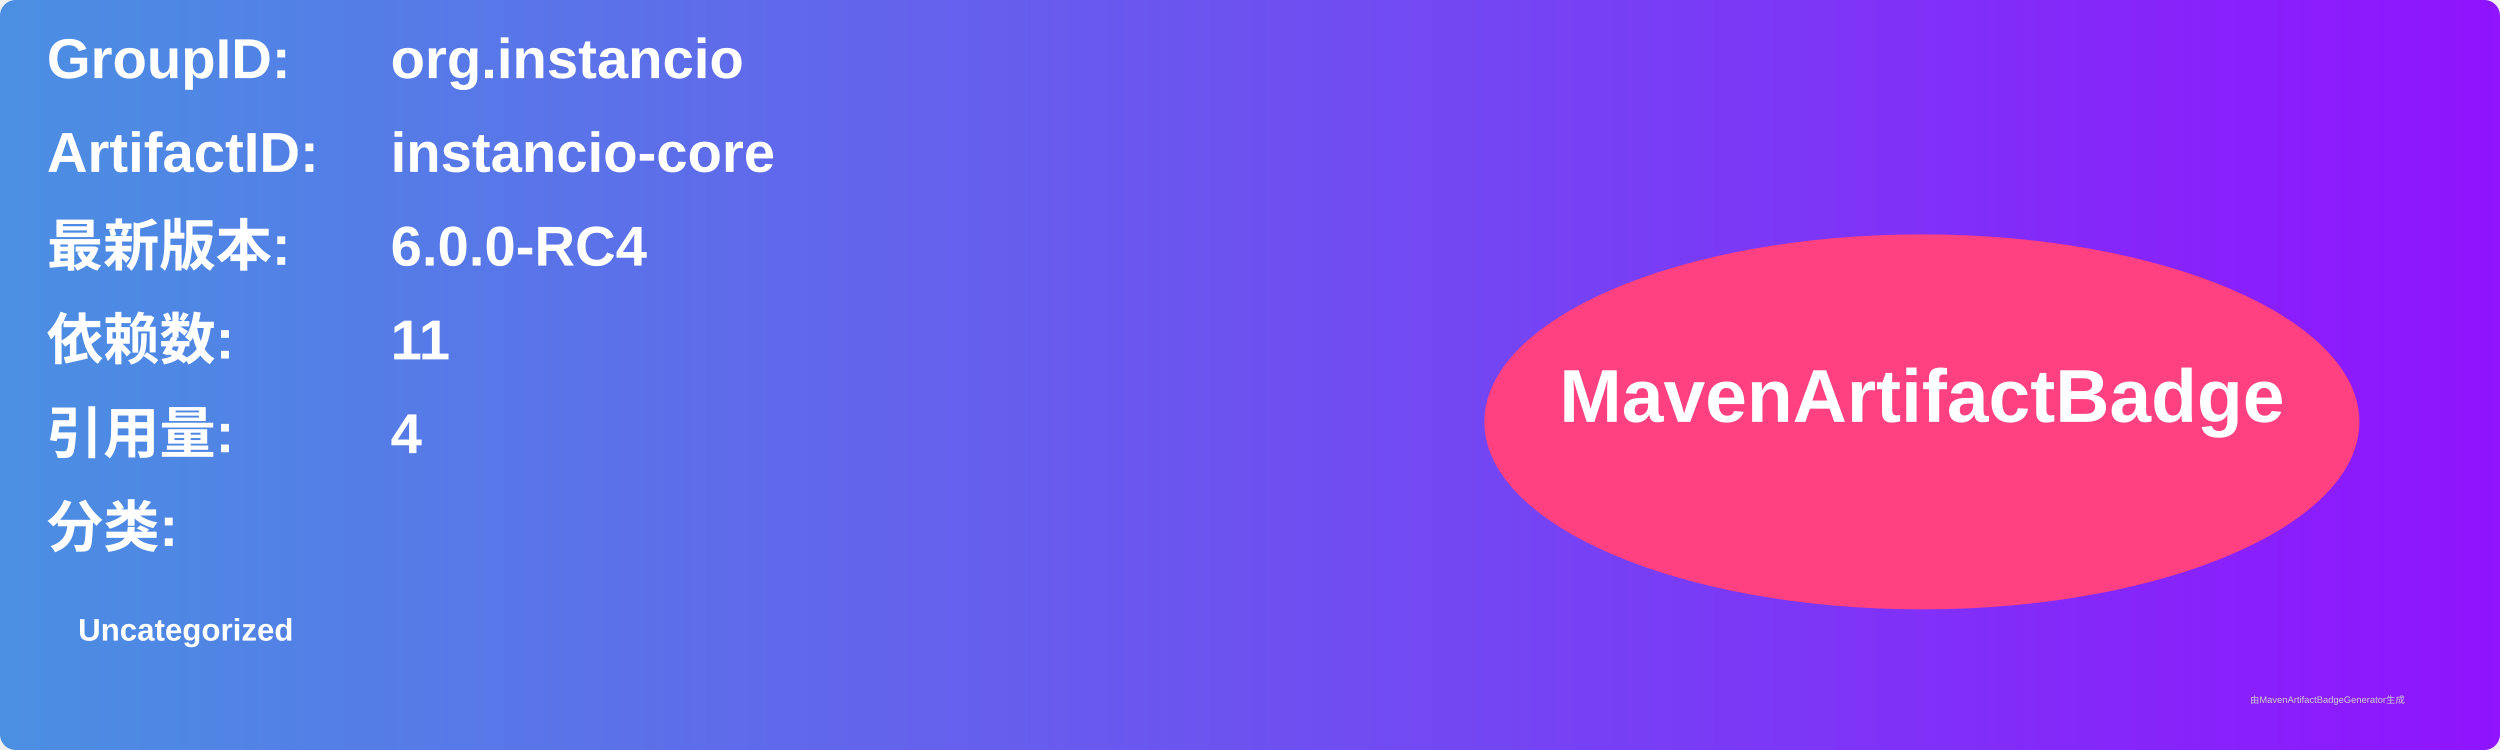
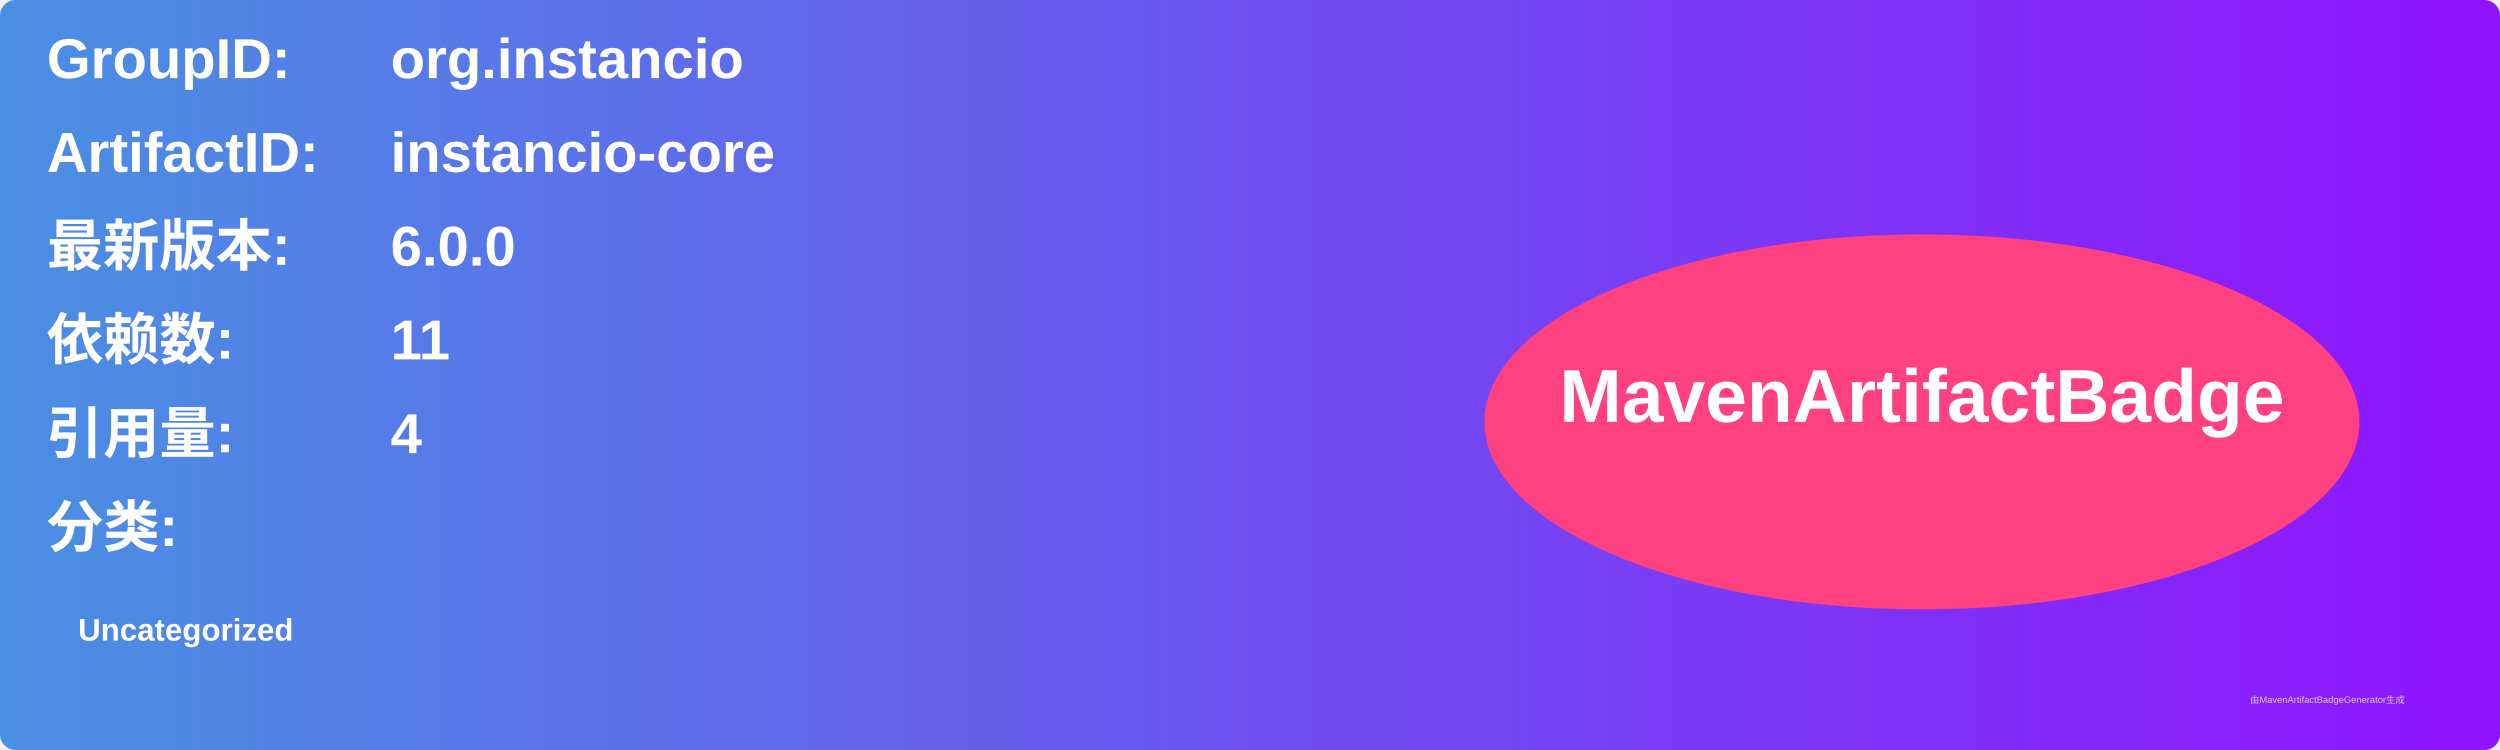
<svg xmlns="http://www.w3.org/2000/svg" width="800" height="240" viewBox="0 0 800 240">
  <linearGradient id="grad" x1="0%" y1="0%" x2="100%" y2="0%">
    <stop offset="0%" stop-color="#4a90e2" />
    <stop offset="100%" stop-color="#9013fe" />
  </linearGradient>
  <rect width="100%" height="100%" rx="5" ry="5" fill="url(#grad)" />
  <g transform="translate(15, 15)">
    <text x="0" y="10" font-family="Arial" font-size="18" fill="white" font-weight="bold" width="260">GroupID:</text>
    <text x="110" y="10" font-family="Arial" font-size="18" fill="white" font-weight="bold" width="460">org.instancio</text>
    <text x="0" y="40" font-family="Arial" font-size="18" fill="white" font-weight="bold" width="260">ArtifactID:</text>
    <text x="110" y="40" font-family="Arial" font-size="18" fill="white" font-weight="bold" width="460">instancio-core</text>
    <text x="0" y="70" font-family="Arial" font-size="18" fill="white" font-weight="bold">最新版本:</text>
    <text x="110" y="70" font-family="Arial" font-size="18" fill="white" font-weight="bold">
-       <tspan font-weight="bold">6.0.0-RC4</tspan>
+       <tspan font-weight="bold">6.0.0</tspan>
    </text>
    <text x="0" y="100" font-family="Arial" font-size="18" fill="white" font-weight="bold">依赖数: </text>
    <text x="110" y="100" font-family="Arial" font-size="18" fill="white">
      <tspan font-weight="bold">11</tspan>
    </text>
    <text x="0" y="130" font-family="Arial" font-size="18" fill="white" font-weight="bold">引用量: </text>
    <text x="110" y="130" font-family="Arial" font-size="18" fill="white">
      <tspan font-weight="bold">4</tspan>
    </text>
    <text x="0" y="160" font-family="Arial" font-size="18" fill="white" font-weight="bold">分类:</text>
    <text x="10" y="190" font-family="Arial" font-size="10" fill="white">
      <tspan font-weight="bold">Uncategorized</tspan>
    </text>
    <ellipse cx="600" cy="120" rx="140" ry="60" fill="#ff4081" />
    <text x="600" y="120" text-anchor="middle" font-family="Arial" font-size="24" fill="white" font-weight="bold">MavenArtifactBadge</text>
  </g>
  <text x="720" y="225" font-family="Arial" font-size="3" fill="#d0d0d0">由MavenArtifactBadgeGenerator生成</text>
</svg>
